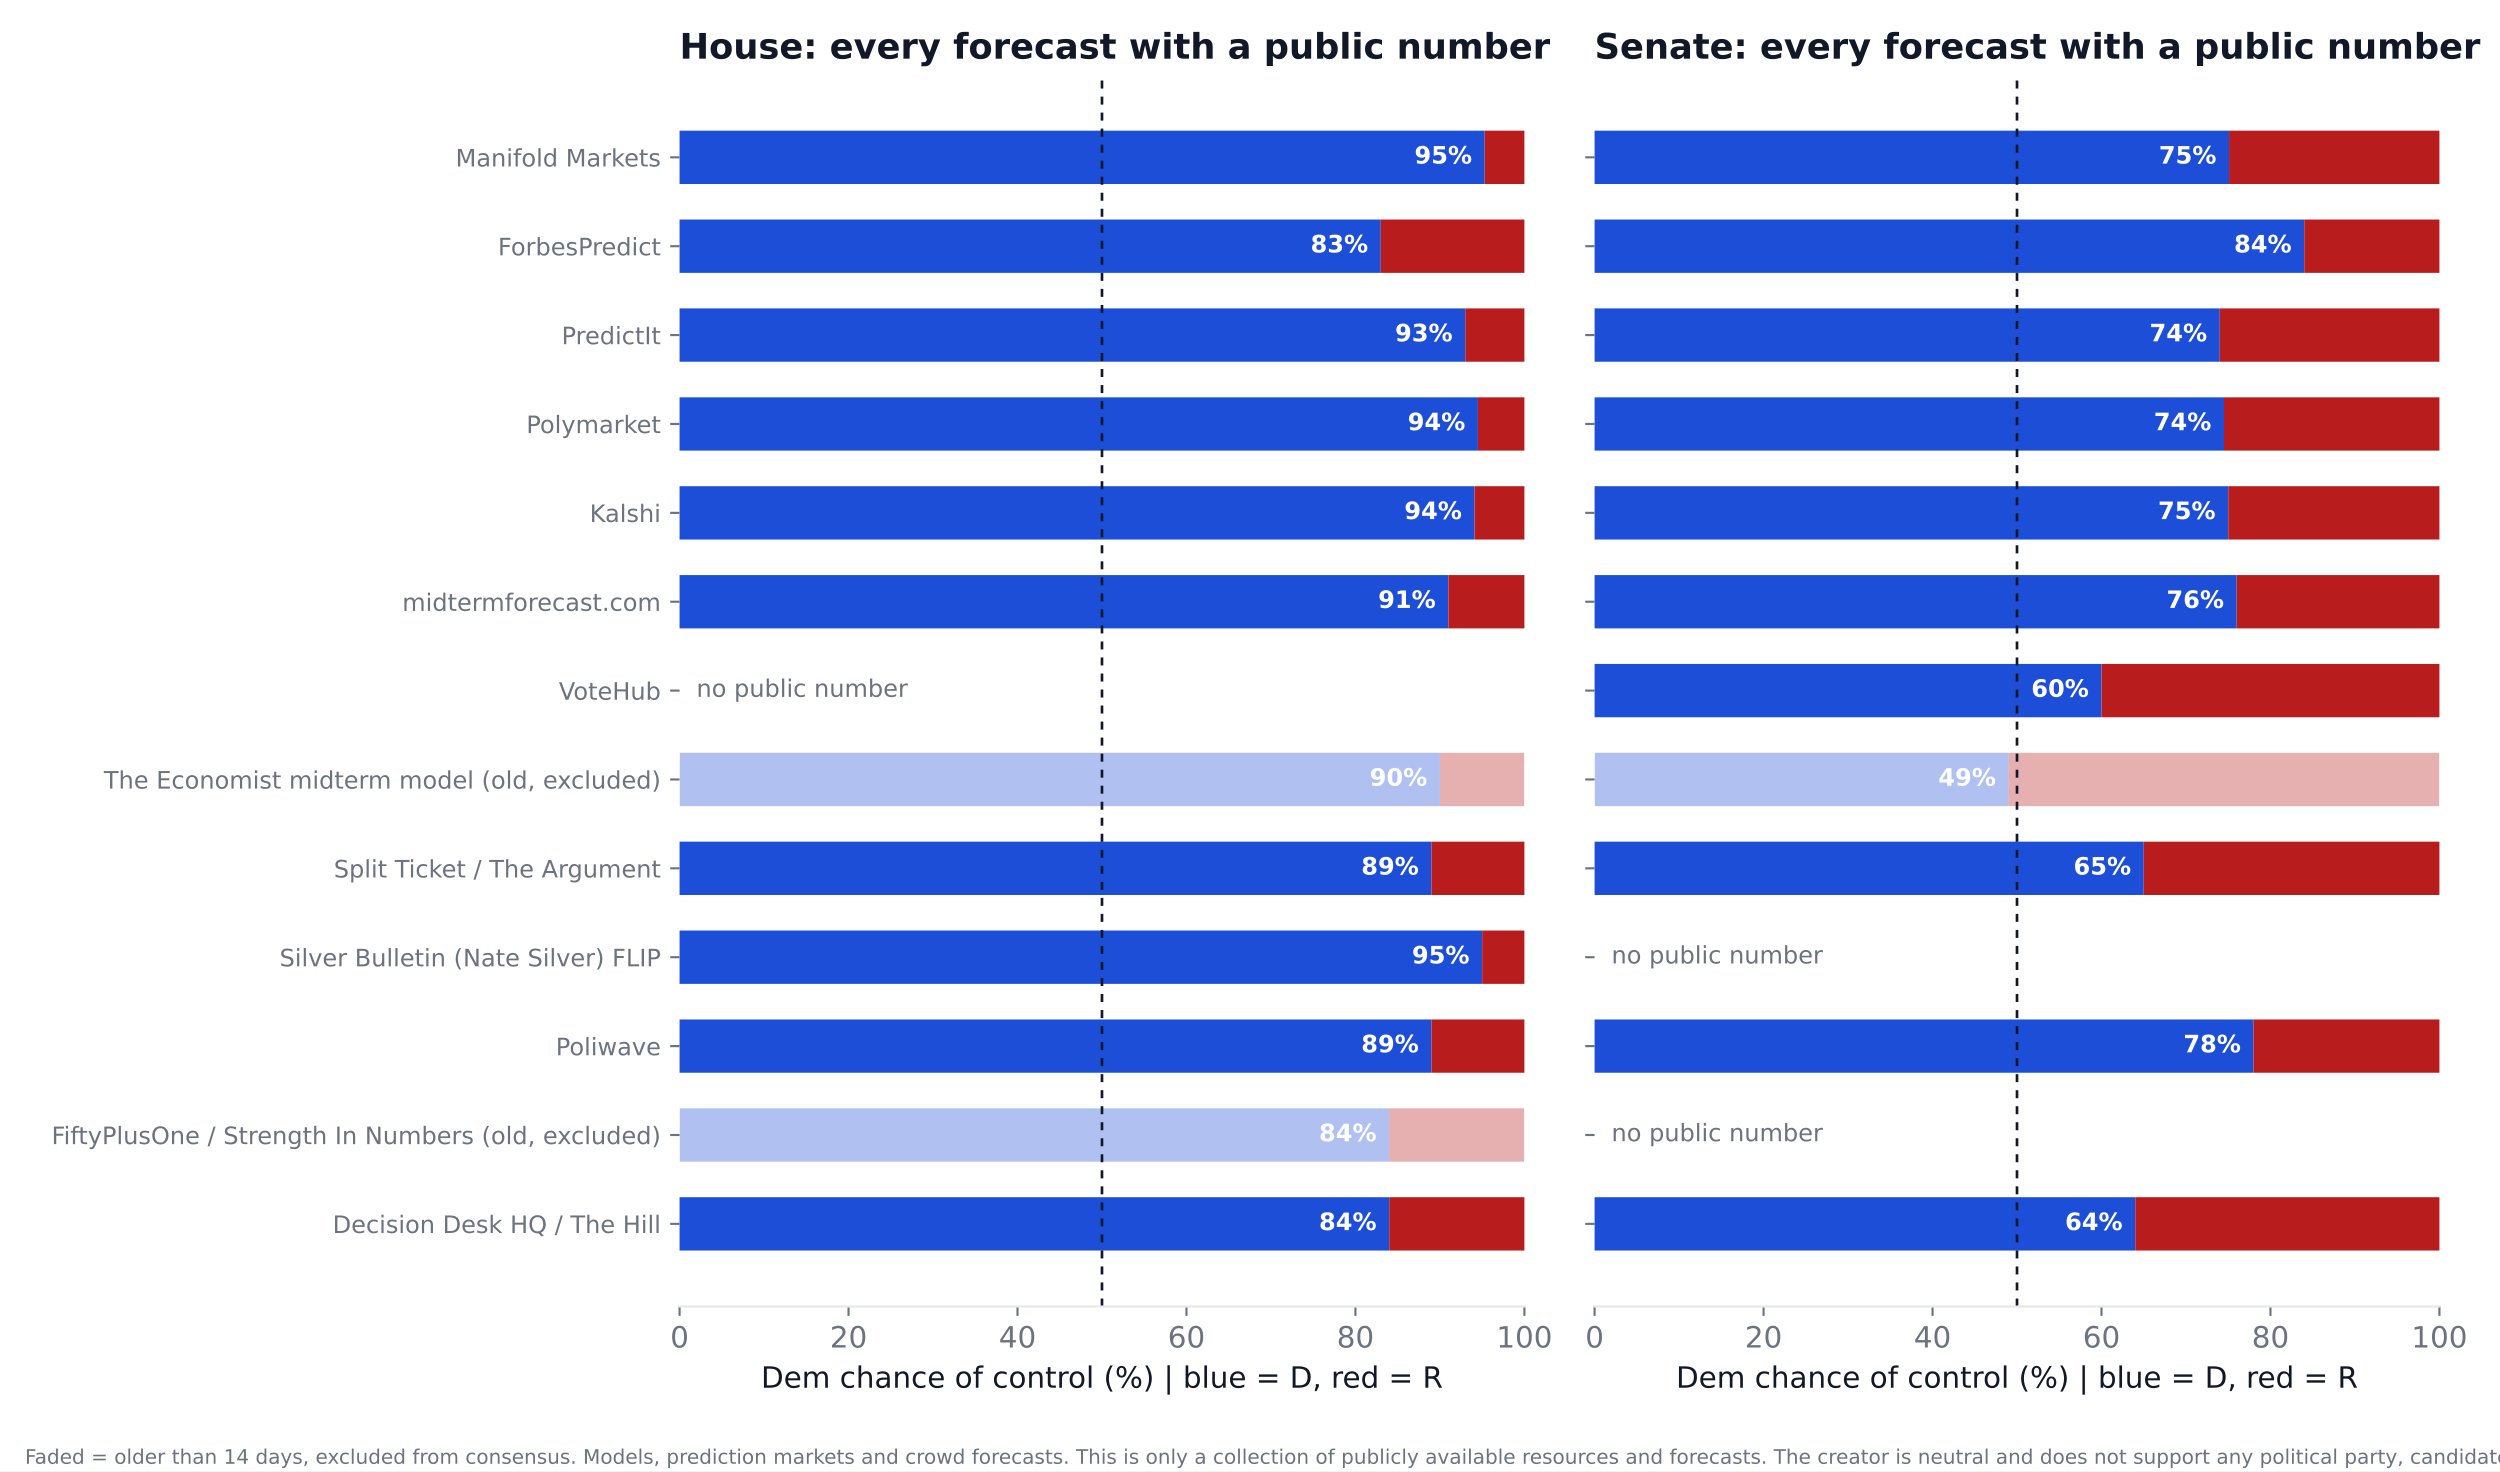
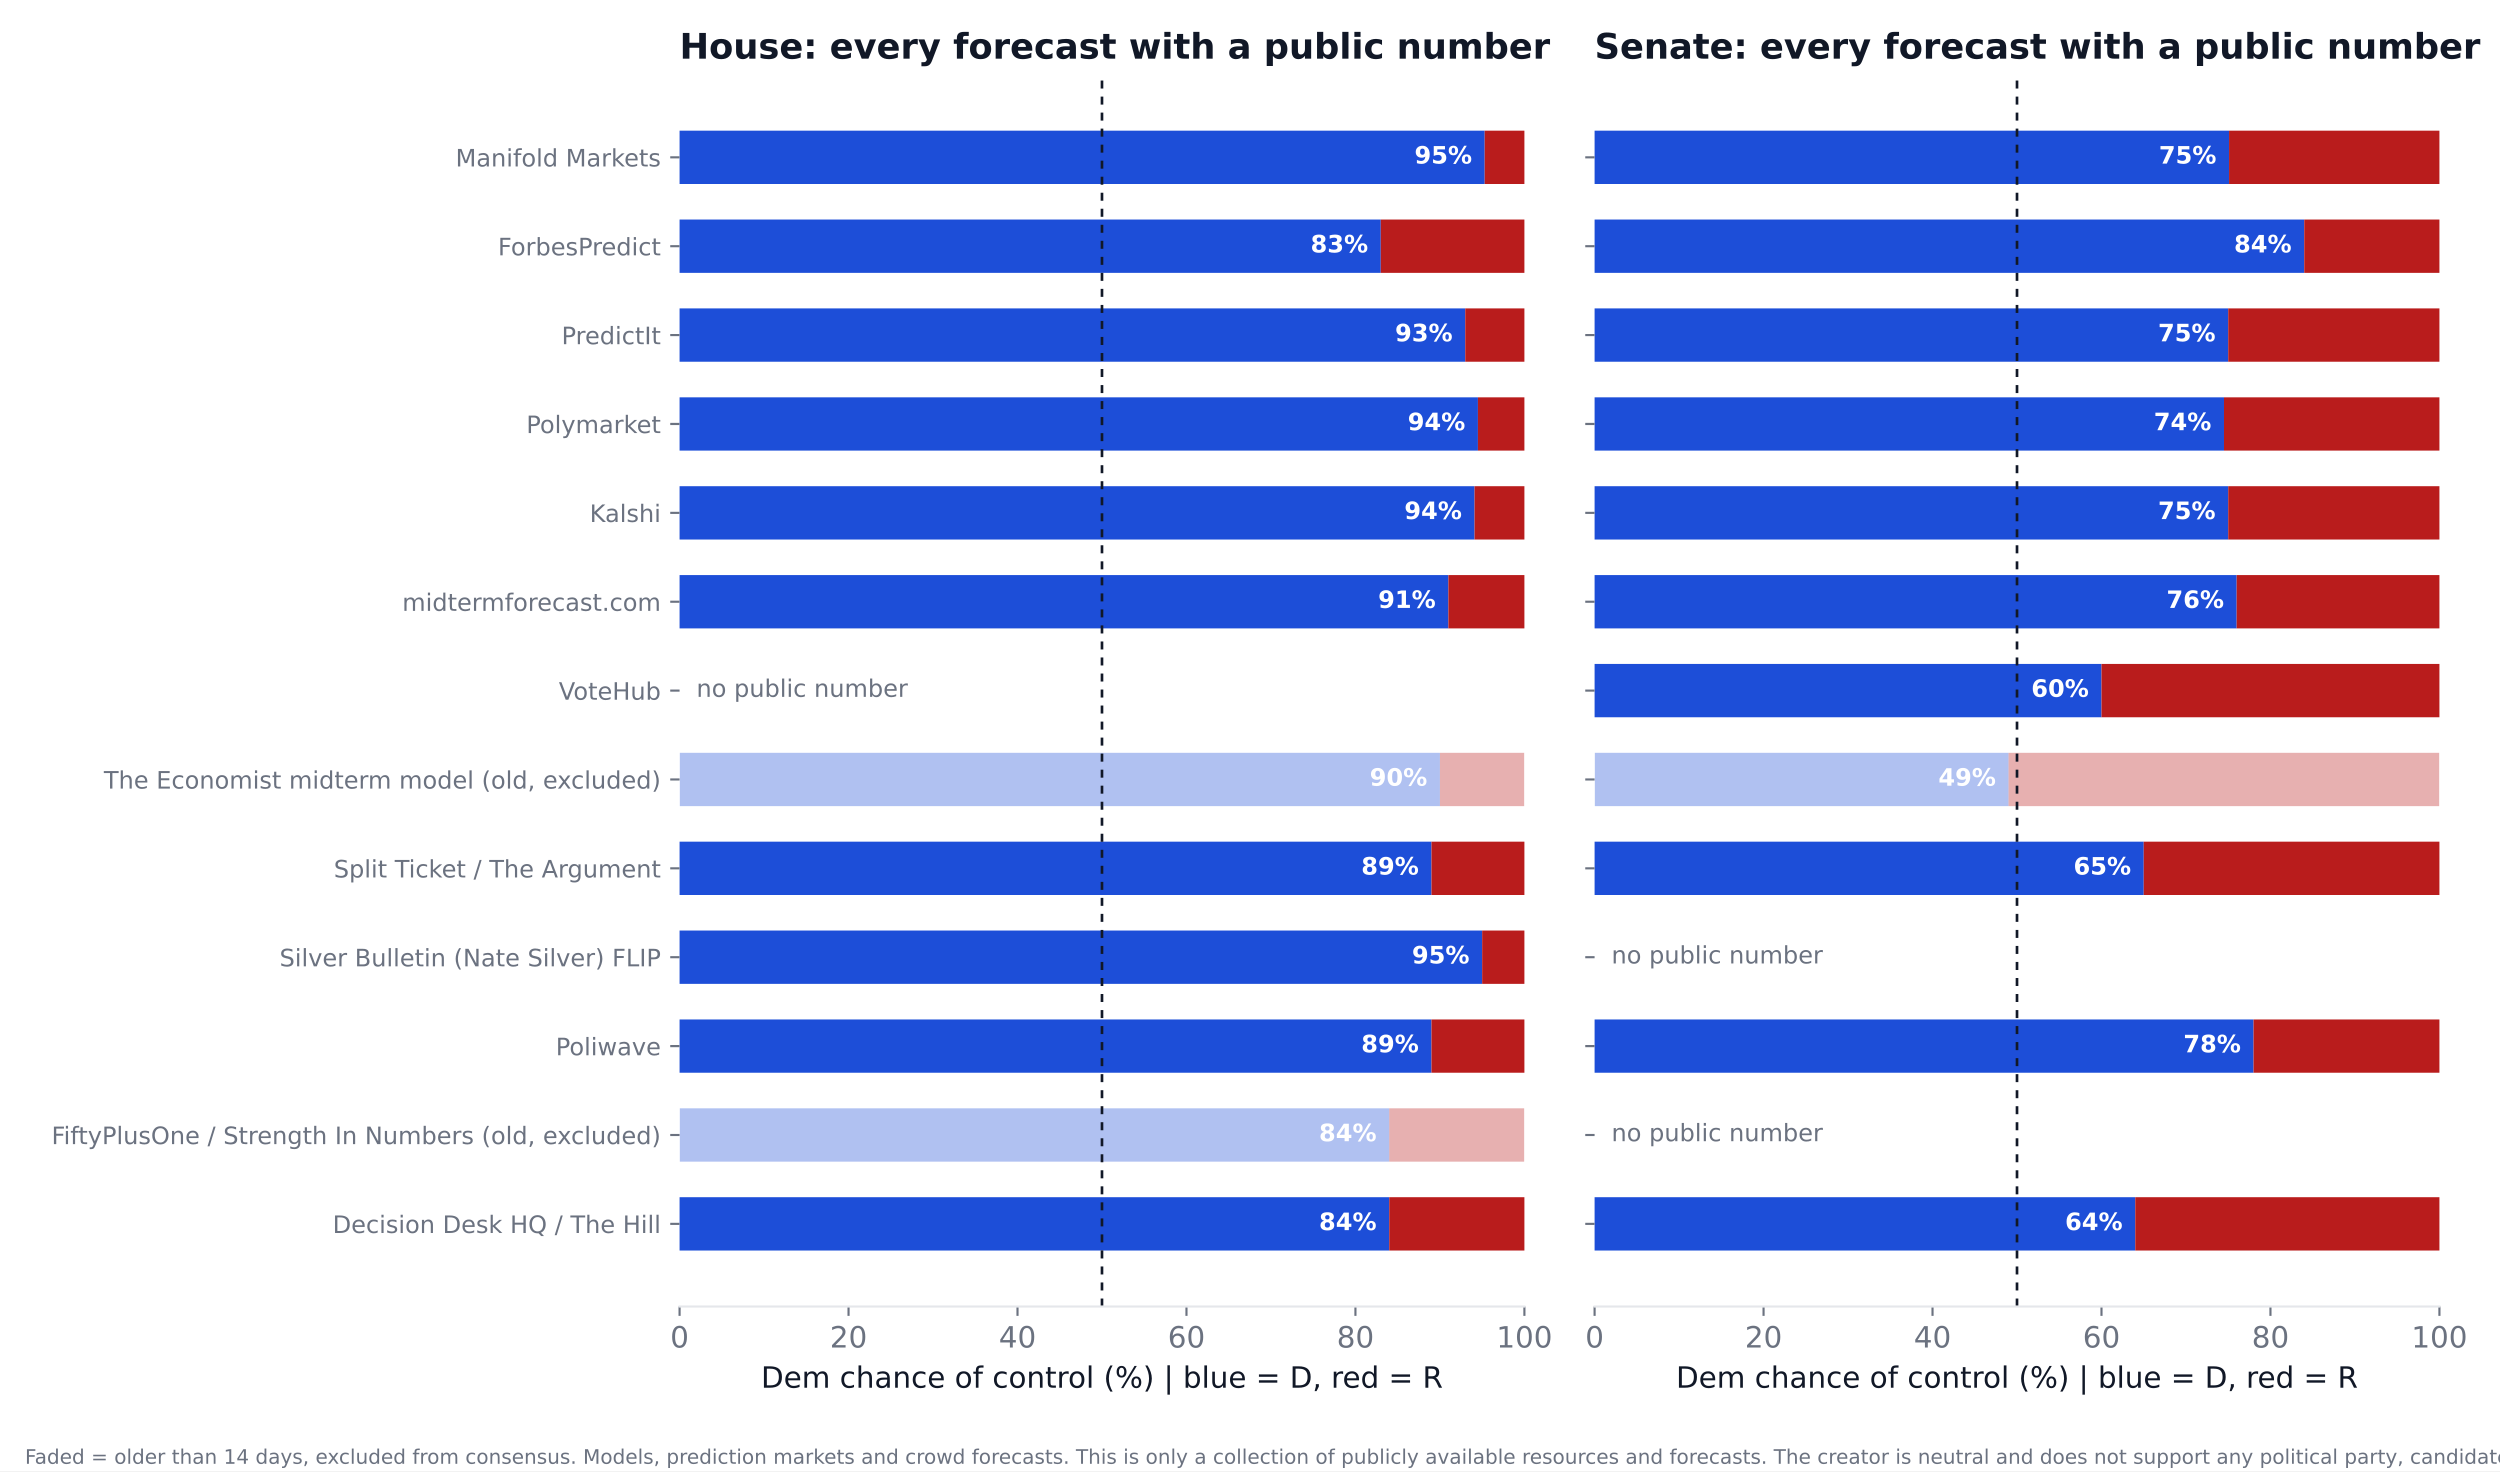
<svg xmlns="http://www.w3.org/2000/svg" xmlns:xlink="http://www.w3.org/1999/xlink" width="936pt" height="550.8pt" viewBox="0 0 936 550.8" version="1.1">
  <defs>
    <style type="text/css">*{stroke-linejoin: round; stroke-linecap: butt}</style>
  </defs>
  <g id="figure_1">
    <g id="patch_1">
      <path d="M 0 550.8  L 936 550.8  L 936 0  L 0 0  z " style="fill: #ffffff" />
    </g>
    <g id="axes_1">
      <g id="patch_2">
        <path d="M 254.433 489.159  L 570.736 489.159  L 570.736 27.96  L 254.433 27.96  z " style="fill: #ffffff" />
      </g>
      <g id="patch_3">
-         <path d="M 254.433 468.195  L 520.128 468.195  L 520.128 448.23  L 254.433 448.23  z " clip-path="url(#p2da17700f3)" style="fill: #1d4ed8" />
+         <path d="M 254.433 468.195  L 520.128 468.195  L 520.128 448.23  L 254.433 448.23  z " clip-path="url(#ped2754b399)" style="fill: #1d4ed8" />
      </g>
      <g id="patch_4">
-         <path d="M 520.128 468.195  L 570.736 468.195  L 570.736 448.23  L 520.128 448.23  z " clip-path="url(#p2da17700f3)" style="fill: #b91c1c" />
+         <path d="M 520.128 468.195  L 570.736 468.195  L 570.736 448.23  L 520.128 448.23  z " clip-path="url(#ped2754b399)" style="fill: #b91c1c" />
      </g>
      <g id="patch_5">
-         <path d="M 254.433 434.919  L 520.128 434.919  L 520.128 414.954  L 254.433 414.954  z " clip-path="url(#p2da17700f3)" style="fill: #1d4ed8; opacity: 0.35" />
+         <path d="M 254.433 434.919  L 520.128 434.919  L 520.128 414.954  L 254.433 414.954  z " clip-path="url(#ped2754b399)" style="fill: #1d4ed8; opacity: 0.35" />
      </g>
      <g id="patch_6">
-         <path d="M 520.128 434.919  L 570.736 434.919  L 570.736 414.954  L 520.128 414.954  z " clip-path="url(#p2da17700f3)" style="fill: #b91c1c; opacity: 0.35" />
+         <path d="M 520.128 434.919  L 570.736 434.919  L 570.736 414.954  L 520.128 414.954  z " clip-path="url(#ped2754b399)" style="fill: #b91c1c; opacity: 0.35" />
      </g>
      <g id="patch_7">
-         <path d="M 254.433 401.644  L 535.943 401.644  L 535.943 381.679  L 254.433 381.679  z " clip-path="url(#p2da17700f3)" style="fill: #1d4ed8" />
+         <path d="M 254.433 401.644  L 535.943 401.644  L 535.943 381.679  L 254.433 381.679  z " clip-path="url(#ped2754b399)" style="fill: #1d4ed8" />
      </g>
      <g id="patch_8">
-         <path d="M 535.943 401.644  L 570.736 401.644  L 570.736 381.679  L 535.943 381.679  z " clip-path="url(#p2da17700f3)" style="fill: #b91c1c" />
+         <path d="M 535.943 401.644  L 570.736 401.644  L 570.736 381.679  L 535.943 381.679  z " clip-path="url(#ped2754b399)" style="fill: #b91c1c" />
      </g>
      <g id="patch_9">
-         <path d="M 254.433 368.368  L 554.921 368.368  L 554.921 348.403  L 254.433 348.403  z " clip-path="url(#p2da17700f3)" style="fill: #1d4ed8" />
+         <path d="M 254.433 368.368  L 554.921 368.368  L 554.921 348.403  L 254.433 348.403  z " clip-path="url(#ped2754b399)" style="fill: #1d4ed8" />
      </g>
      <g id="patch_10">
-         <path d="M 554.921 368.368  L 570.736 368.368  L 570.736 348.403  L 554.921 348.403  z " clip-path="url(#p2da17700f3)" style="fill: #b91c1c" />
+         <path d="M 554.921 368.368  L 570.736 368.368  L 570.736 348.403  L 554.921 348.403  z " clip-path="url(#ped2754b399)" style="fill: #b91c1c" />
      </g>
      <g id="patch_11">
-         <path d="M 254.433 335.093  L 535.943 335.093  L 535.943 315.128  L 254.433 315.128  z " clip-path="url(#p2da17700f3)" style="fill: #1d4ed8" />
+         <path d="M 254.433 335.093  L 535.943 335.093  L 535.943 315.128  L 254.433 315.128  z " clip-path="url(#ped2754b399)" style="fill: #1d4ed8" />
      </g>
      <g id="patch_12">
-         <path d="M 535.943 335.093  L 570.736 335.093  L 570.736 315.128  L 535.943 315.128  z " clip-path="url(#p2da17700f3)" style="fill: #b91c1c" />
+         <path d="M 535.943 335.093  L 570.736 335.093  L 570.736 315.128  L 535.943 315.128  z " clip-path="url(#ped2754b399)" style="fill: #b91c1c" />
      </g>
      <g id="patch_13">
-         <path d="M 254.433 301.817  L 539.106 301.817  L 539.106 281.852  L 254.433 281.852  z " clip-path="url(#p2da17700f3)" style="fill: #1d4ed8; opacity: 0.35" />
+         <path d="M 254.433 301.817  L 539.106 301.817  L 539.106 281.852  L 254.433 281.852  z " clip-path="url(#ped2754b399)" style="fill: #1d4ed8; opacity: 0.35" />
      </g>
      <g id="patch_14">
-         <path d="M 539.106 301.817  L 570.736 301.817  L 570.736 281.852  L 539.106 281.852  z " clip-path="url(#p2da17700f3)" style="fill: #b91c1c; opacity: 0.35" />
+         <path d="M 539.106 301.817  L 570.736 301.817  L 570.736 281.852  L 539.106 281.852  z " clip-path="url(#ped2754b399)" style="fill: #b91c1c; opacity: 0.35" />
      </g>
      <g id="patch_15">
-         <path d="M 254.433 235.266  L 542.269 235.266  L 542.269 215.301  L 254.433 215.301  z " clip-path="url(#p2da17700f3)" style="fill: #1d4ed8" />
+         <path d="M 254.433 235.266  L 542.269 235.266  L 542.269 215.301  L 254.433 215.301  z " clip-path="url(#ped2754b399)" style="fill: #1d4ed8" />
      </g>
      <g id="patch_16">
-         <path d="M 542.269 235.266  L 570.736 235.266  L 570.736 215.301  L 542.269 215.301  z " clip-path="url(#p2da17700f3)" style="fill: #b91c1c" />
+         <path d="M 542.269 235.266  L 570.736 235.266  L 570.736 215.301  L 542.269 215.301  z " clip-path="url(#ped2754b399)" style="fill: #b91c1c" />
      </g>
      <g id="patch_17">
-         <path d="M 254.433 201.991  L 552.074 201.991  L 552.074 182.026  L 254.433 182.026  z " clip-path="url(#p2da17700f3)" style="fill: #1d4ed8" />
+         <path d="M 254.433 201.991  L 552.074 201.991  L 552.074 182.026  L 254.433 182.026  z " clip-path="url(#ped2754b399)" style="fill: #1d4ed8" />
      </g>
      <g id="patch_18">
-         <path d="M 552.074 201.991  L 570.736 201.991  L 570.736 182.026  L 552.074 182.026  z " clip-path="url(#p2da17700f3)" style="fill: #b91c1c" />
+         <path d="M 552.074 201.991  L 570.736 201.991  L 570.736 182.026  L 552.074 182.026  z " clip-path="url(#ped2754b399)" style="fill: #b91c1c" />
      </g>
      <g id="patch_19">
-         <path d="M 254.433 168.715  L 553.34 168.715  L 553.34 148.75  L 254.433 148.75  z " clip-path="url(#p2da17700f3)" style="fill: #1d4ed8" />
+         <path d="M 254.433 168.715  L 553.34 168.715  L 553.34 148.75  L 254.433 148.75  z " clip-path="url(#ped2754b399)" style="fill: #1d4ed8" />
      </g>
      <g id="patch_20">
-         <path d="M 553.34 168.715  L 570.736 168.715  L 570.736 148.75  L 553.34 148.75  z " clip-path="url(#p2da17700f3)" style="fill: #b91c1c" />
+         <path d="M 553.34 168.715  L 570.736 168.715  L 570.736 148.75  L 553.34 148.75  z " clip-path="url(#ped2754b399)" style="fill: #b91c1c" />
      </g>
      <g id="patch_21">
-         <path d="M 254.433 135.44  L 548.595 135.44  L 548.595 115.475  L 254.433 115.475  z " clip-path="url(#p2da17700f3)" style="fill: #1d4ed8" />
+         <path d="M 254.433 135.44  L 548.595 135.44  L 548.595 115.475  L 254.433 115.475  z " clip-path="url(#ped2754b399)" style="fill: #1d4ed8" />
      </g>
      <g id="patch_22">
-         <path d="M 548.595 135.44  L 570.736 135.44  L 570.736 115.475  L 548.595 115.475  z " clip-path="url(#p2da17700f3)" style="fill: #b91c1c" />
+         <path d="M 548.595 135.44  L 570.736 135.44  L 570.736 115.475  L 548.595 115.475  z " clip-path="url(#ped2754b399)" style="fill: #b91c1c" />
      </g>
      <g id="patch_23">
-         <path d="M 254.433 102.164  L 516.965 102.164  L 516.965 82.199  L 254.433 82.199  z " clip-path="url(#p2da17700f3)" style="fill: #1d4ed8" />
+         <path d="M 254.433 102.164  L 516.965 102.164  L 516.965 82.199  L 254.433 82.199  z " clip-path="url(#ped2754b399)" style="fill: #1d4ed8" />
      </g>
      <g id="patch_24">
-         <path d="M 516.965 102.164  L 570.736 102.164  L 570.736 82.199  L 516.965 82.199  z " clip-path="url(#p2da17700f3)" style="fill: #b91c1c" />
+         <path d="M 516.965 102.164  L 570.736 102.164  L 570.736 82.199  L 516.965 82.199  z " clip-path="url(#ped2754b399)" style="fill: #b91c1c" />
      </g>
      <g id="patch_25">
-         <path d="M 254.433 68.889  L 555.87 68.889  L 555.87 48.924  L 254.433 48.924  z " clip-path="url(#p2da17700f3)" style="fill: #1d4ed8" />
+         <path d="M 254.433 68.889  L 555.87 68.889  L 555.87 48.924  L 254.433 48.924  z " clip-path="url(#ped2754b399)" style="fill: #1d4ed8" />
      </g>
      <g id="patch_26">
-         <path d="M 555.87 68.889  L 570.736 68.889  L 570.736 48.924  L 555.87 48.924  z " clip-path="url(#p2da17700f3)" style="fill: #b91c1c" />
+         <path d="M 555.87 68.889  L 570.736 68.889  L 570.736 48.924  L 555.87 48.924  z " clip-path="url(#ped2754b399)" style="fill: #b91c1c" />
      </g>
      <g id="matplotlib.axis_1">
        <g id="xtick_1">
          <g id="line2d_1">
            <defs>
-               <path id="mf7018c167f" d="M 0 0  L 0 3.5  " style="stroke: #6b7280; stroke-width: 0.8" />
+               <path id="m4d489a10f1" d="M 0 0  L 0 3.5  " style="stroke: #6b7280; stroke-width: 0.8" />
            </defs>
            <g>
-               <use xlink:href="#mf7018c167f" x="254.433" y="489.159" style="fill: #6b7280; stroke: #6b7280; stroke-width: 0.8" />
+               <use xlink:href="#m4d489a10f1" x="254.433" y="489.159" style="fill: #6b7280; stroke: #6b7280; stroke-width: 0.8" />
            </g>
          </g>
          <g id="text_1">
            <text style="font-size: 11px; font-family: 'DejaVu Sans'; text-anchor: middle; fill: #6b7280" x="254.433" y="504.516" transform="rotate(-0 254.4325 504.516)">0</text>
          </g>
        </g>
        <g id="xtick_2">
          <g id="line2d_2">
            <g>
-               <use xlink:href="#mf7018c167f" x="317.693" y="489.159" style="fill: #6b7280; stroke: #6b7280; stroke-width: 0.8" />
+               <use xlink:href="#m4d489a10f1" x="317.693" y="489.159" style="fill: #6b7280; stroke: #6b7280; stroke-width: 0.8" />
            </g>
          </g>
          <g id="text_2">
            <text style="font-size: 11px; font-family: 'DejaVu Sans'; text-anchor: middle; fill: #6b7280" x="317.693" y="504.516" transform="rotate(-0 317.6932 504.516)">20</text>
          </g>
        </g>
        <g id="xtick_3">
          <g id="line2d_3">
            <g>
-               <use xlink:href="#mf7018c167f" x="380.954" y="489.159" style="fill: #6b7280; stroke: #6b7280; stroke-width: 0.8" />
+               <use xlink:href="#m4d489a10f1" x="380.954" y="489.159" style="fill: #6b7280; stroke: #6b7280; stroke-width: 0.8" />
            </g>
          </g>
          <g id="text_3">
            <text style="font-size: 11px; font-family: 'DejaVu Sans'; text-anchor: middle; fill: #6b7280" x="380.954" y="504.516" transform="rotate(-0 380.954 504.516)">40</text>
          </g>
        </g>
        <g id="xtick_4">
          <g id="line2d_4">
            <g>
-               <use xlink:href="#mf7018c167f" x="444.215" y="489.159" style="fill: #6b7280; stroke: #6b7280; stroke-width: 0.8" />
+               <use xlink:href="#m4d489a10f1" x="444.215" y="489.159" style="fill: #6b7280; stroke: #6b7280; stroke-width: 0.8" />
            </g>
          </g>
          <g id="text_4">
            <text style="font-size: 11px; font-family: 'DejaVu Sans'; text-anchor: middle; fill: #6b7280" x="444.215" y="504.516" transform="rotate(-0 444.2147 504.516)">60</text>
          </g>
        </g>
        <g id="xtick_5">
          <g id="line2d_5">
            <g>
-               <use xlink:href="#mf7018c167f" x="507.476" y="489.159" style="fill: #6b7280; stroke: #6b7280; stroke-width: 0.8" />
+               <use xlink:href="#m4d489a10f1" x="507.476" y="489.159" style="fill: #6b7280; stroke: #6b7280; stroke-width: 0.8" />
            </g>
          </g>
          <g id="text_5">
            <text style="font-size: 11px; font-family: 'DejaVu Sans'; text-anchor: middle; fill: #6b7280" x="507.476" y="504.516" transform="rotate(-0 507.4755 504.516)">80</text>
          </g>
        </g>
        <g id="xtick_6">
          <g id="line2d_6">
            <g>
-               <use xlink:href="#mf7018c167f" x="570.736" y="489.159" style="fill: #6b7280; stroke: #6b7280; stroke-width: 0.8" />
+               <use xlink:href="#m4d489a10f1" x="570.736" y="489.159" style="fill: #6b7280; stroke: #6b7280; stroke-width: 0.8" />
            </g>
          </g>
          <g id="text_6">
            <text style="font-size: 11px; font-family: 'DejaVu Sans'; text-anchor: middle; fill: #6b7280" x="570.736" y="504.516" transform="rotate(-0 570.7363 504.516)">100</text>
          </g>
        </g>
        <g id="text_7">
          <text style="font-size: 11px; font-family: 'DejaVu Sans'; text-anchor: middle; fill: #111827" x="412.584" y="519.565" transform="rotate(-0 412.5844 519.565)">Dem chance of control (%)  |  blue = D, red = R</text>
        </g>
      </g>
      <g id="matplotlib.axis_2">
        <g id="ytick_1">
          <g id="line2d_7">
            <defs>
-               <path id="m6bd27af2be" d="M 0 0  L -3.5 0  " style="stroke: #6b7280; stroke-width: 0.8" />
+               <path id="mdc08964cdc" d="M 0 0  L -3.5 0  " style="stroke: #6b7280; stroke-width: 0.8" />
            </defs>
            <g>
-               <use xlink:href="#m6bd27af2be" x="254.433" y="458.212" style="fill: #6b7280; stroke: #6b7280; stroke-width: 0.8" />
+               <use xlink:href="#mdc08964cdc" x="254.433" y="458.212" style="fill: #6b7280; stroke: #6b7280; stroke-width: 0.8" />
            </g>
          </g>
          <g id="text_8">
            <text style="font-size: 9px; font-family: 'DejaVu Sans'; text-anchor: end; fill: #6b7280" x="247.433" y="461.632" transform="rotate(-0 247.4325 461.6316)">Decision Desk HQ / The Hill</text>
          </g>
        </g>
        <g id="ytick_2">
          <g id="line2d_8">
            <g>
-               <use xlink:href="#m6bd27af2be" x="254.433" y="424.937" style="fill: #6b7280; stroke: #6b7280; stroke-width: 0.8" />
+               <use xlink:href="#mdc08964cdc" x="254.433" y="424.937" style="fill: #6b7280; stroke: #6b7280; stroke-width: 0.8" />
            </g>
          </g>
          <g id="text_9">
            <text style="font-size: 9px; font-family: 'DejaVu Sans'; text-anchor: end; fill: #6b7280" x="247.433" y="428.356" transform="rotate(-0 247.4325 428.3561)">FiftyPlusOne / Strength In Numbers (old, excluded)</text>
          </g>
        </g>
        <g id="ytick_3">
          <g id="line2d_9">
            <g>
-               <use xlink:href="#m6bd27af2be" x="254.433" y="391.661" style="fill: #6b7280; stroke: #6b7280; stroke-width: 0.8" />
+               <use xlink:href="#mdc08964cdc" x="254.433" y="391.661" style="fill: #6b7280; stroke: #6b7280; stroke-width: 0.8" />
            </g>
          </g>
          <g id="text_10">
            <text style="font-size: 9px; font-family: 'DejaVu Sans'; text-anchor: end; fill: #6b7280" x="247.433" y="395.081" transform="rotate(-0 247.4325 395.0806)">Poliwave</text>
          </g>
        </g>
        <g id="ytick_4">
          <g id="line2d_10">
            <g>
-               <use xlink:href="#m6bd27af2be" x="254.433" y="358.386" style="fill: #6b7280; stroke: #6b7280; stroke-width: 0.8" />
+               <use xlink:href="#mdc08964cdc" x="254.433" y="358.386" style="fill: #6b7280; stroke: #6b7280; stroke-width: 0.8" />
            </g>
          </g>
          <g id="text_11">
            <text style="font-size: 9px; font-family: 'DejaVu Sans'; text-anchor: end; fill: #6b7280" x="247.433" y="361.805" transform="rotate(-0 247.4325 361.8051)">Silver Bulletin (Nate Silver) FLIP</text>
          </g>
        </g>
        <g id="ytick_5">
          <g id="line2d_11">
            <g>
-               <use xlink:href="#m6bd27af2be" x="254.433" y="325.11" style="fill: #6b7280; stroke: #6b7280; stroke-width: 0.8" />
+               <use xlink:href="#mdc08964cdc" x="254.433" y="325.11" style="fill: #6b7280; stroke: #6b7280; stroke-width: 0.8" />
            </g>
          </g>
          <g id="text_12">
            <text style="font-size: 9px; font-family: 'DejaVu Sans'; text-anchor: end; fill: #6b7280" x="247.433" y="328.53" transform="rotate(-0 247.4325 328.5296)">Split Ticket / The Argument</text>
          </g>
        </g>
        <g id="ytick_6">
          <g id="line2d_12">
            <g>
-               <use xlink:href="#m6bd27af2be" x="254.433" y="291.835" style="fill: #6b7280; stroke: #6b7280; stroke-width: 0.8" />
+               <use xlink:href="#mdc08964cdc" x="254.433" y="291.835" style="fill: #6b7280; stroke: #6b7280; stroke-width: 0.8" />
            </g>
          </g>
          <g id="text_13">
            <text style="font-size: 9px; font-family: 'DejaVu Sans'; text-anchor: end; fill: #6b7280" x="247.433" y="295.254" transform="rotate(-0 247.4325 295.2541)">The Economist midterm model (old, excluded)</text>
          </g>
        </g>
        <g id="ytick_7">
          <g id="line2d_13">
            <g>
-               <use xlink:href="#m6bd27af2be" x="254.433" y="258.559" style="fill: #6b7280; stroke: #6b7280; stroke-width: 0.8" />
+               <use xlink:href="#mdc08964cdc" x="254.433" y="258.559" style="fill: #6b7280; stroke: #6b7280; stroke-width: 0.8" />
            </g>
          </g>
          <g id="text_14">
            <text style="font-size: 9px; font-family: 'DejaVu Sans'; text-anchor: end; fill: #6b7280" x="247.433" y="261.979" transform="rotate(-0 247.4325 261.9786)">VoteHub</text>
          </g>
        </g>
        <g id="ytick_8">
          <g id="line2d_14">
            <g>
-               <use xlink:href="#m6bd27af2be" x="254.433" y="225.284" style="fill: #6b7280; stroke: #6b7280; stroke-width: 0.8" />
+               <use xlink:href="#mdc08964cdc" x="254.433" y="225.284" style="fill: #6b7280; stroke: #6b7280; stroke-width: 0.8" />
            </g>
          </g>
          <g id="text_15">
            <text style="font-size: 9px; font-family: 'DejaVu Sans'; text-anchor: end; fill: #6b7280" x="247.433" y="228.703" transform="rotate(-0 247.4325 228.7031)">midtermforecast.com</text>
          </g>
        </g>
        <g id="ytick_9">
          <g id="line2d_15">
            <g>
-               <use xlink:href="#m6bd27af2be" x="254.433" y="192.008" style="fill: #6b7280; stroke: #6b7280; stroke-width: 0.8" />
+               <use xlink:href="#mdc08964cdc" x="254.433" y="192.008" style="fill: #6b7280; stroke: #6b7280; stroke-width: 0.8" />
            </g>
          </g>
          <g id="text_16">
            <text style="font-size: 9px; font-family: 'DejaVu Sans'; text-anchor: end; fill: #6b7280" x="247.433" y="195.428" transform="rotate(-0 247.4325 195.4276)">Kalshi</text>
          </g>
        </g>
        <g id="ytick_10">
          <g id="line2d_16">
            <g>
-               <use xlink:href="#m6bd27af2be" x="254.433" y="158.733" style="fill: #6b7280; stroke: #6b7280; stroke-width: 0.8" />
+               <use xlink:href="#mdc08964cdc" x="254.433" y="158.733" style="fill: #6b7280; stroke: #6b7280; stroke-width: 0.8" />
            </g>
          </g>
          <g id="text_17">
            <text style="font-size: 9px; font-family: 'DejaVu Sans'; text-anchor: end; fill: #6b7280" x="247.433" y="162.152" transform="rotate(-0 247.4325 162.1521)">Polymarket</text>
          </g>
        </g>
        <g id="ytick_11">
          <g id="line2d_17">
            <g>
-               <use xlink:href="#m6bd27af2be" x="254.433" y="125.457" style="fill: #6b7280; stroke: #6b7280; stroke-width: 0.8" />
+               <use xlink:href="#mdc08964cdc" x="254.433" y="125.457" style="fill: #6b7280; stroke: #6b7280; stroke-width: 0.8" />
            </g>
          </g>
          <g id="text_18">
            <text style="font-size: 9px; font-family: 'DejaVu Sans'; text-anchor: end; fill: #6b7280" x="247.433" y="128.877" transform="rotate(-0 247.4325 128.8765)">PredictIt</text>
          </g>
        </g>
        <g id="ytick_12">
          <g id="line2d_18">
            <g>
-               <use xlink:href="#m6bd27af2be" x="254.433" y="92.182" style="fill: #6b7280; stroke: #6b7280; stroke-width: 0.8" />
+               <use xlink:href="#mdc08964cdc" x="254.433" y="92.182" style="fill: #6b7280; stroke: #6b7280; stroke-width: 0.8" />
            </g>
          </g>
          <g id="text_19">
            <text style="font-size: 9px; font-family: 'DejaVu Sans'; text-anchor: end; fill: #6b7280" x="247.433" y="95.601" transform="rotate(-0 247.4325 95.60103)">ForbesPredict</text>
          </g>
        </g>
        <g id="ytick_13">
          <g id="line2d_19">
            <g>
-               <use xlink:href="#m6bd27af2be" x="254.433" y="58.906" style="fill: #6b7280; stroke: #6b7280; stroke-width: 0.8" />
+               <use xlink:href="#mdc08964cdc" x="254.433" y="58.906" style="fill: #6b7280; stroke: #6b7280; stroke-width: 0.8" />
            </g>
          </g>
          <g id="text_20">
            <text style="font-size: 9px; font-family: 'DejaVu Sans'; text-anchor: end; fill: #6b7280" x="247.433" y="62.326" transform="rotate(-0 247.4325 62.32552)">Manifold Markets</text>
          </g>
        </g>
      </g>
      <g id="line2d_20">
-         <path d="M 412.584 489.159  L 412.584 27.96  " clip-path="url(#p2da17700f3)" style="fill: none; stroke-dasharray: 3,3; stroke-dashoffset: 0; stroke: #111827" />
+         <path d="M 412.584 489.159  L 412.584 27.96  " clip-path="url(#ped2754b399)" style="fill: none; stroke-dasharray: 3,3; stroke-dashoffset: 0; stroke: #111827" />
      </g>
      <g id="patch_27">
        <path d="M 254.433 489.159  L 570.736 489.159  " style="fill: none; stroke: #e5e7eb; stroke-width: 0.8; stroke-linejoin: miter; stroke-linecap: square" />
      </g>
      <g id="text_21">
        <text style="font-weight: 700; font-size: 9px; font-family: 'DejaVu Sans'; text-anchor: end; fill: #ffffff" x="515.383" y="460.55" transform="rotate(-0 515.3831 460.5502)">84%</text>
      </g>
      <g id="text_22">
        <text style="font-weight: 700; font-size: 9px; font-family: 'DejaVu Sans'; text-anchor: end; fill: #ffffff" x="515.383" y="427.275" transform="rotate(-0 515.3831 427.2747)">84%</text>
      </g>
      <g id="text_23">
        <text style="font-weight: 700; font-size: 9px; font-family: 'DejaVu Sans'; text-anchor: end; fill: #ffffff" x="531.198" y="393.999" transform="rotate(-0 531.1983 393.9992)">89%</text>
      </g>
      <g id="text_24">
        <text style="font-weight: 700; font-size: 9px; font-family: 'DejaVu Sans'; text-anchor: end; fill: #ffffff" x="550.177" y="360.724" transform="rotate(-0 550.1765 360.7237)">95%</text>
      </g>
      <g id="text_25">
        <text style="font-weight: 700; font-size: 9px; font-family: 'DejaVu Sans'; text-anchor: end; fill: #ffffff" x="531.198" y="327.448" transform="rotate(-0 531.1983 327.4482)">89%</text>
      </g>
      <g id="text_26">
        <text style="font-weight: 700; font-size: 9px; font-family: 'DejaVu Sans'; text-anchor: end; fill: #ffffff" x="534.361" y="294.173" transform="rotate(-0 534.3613 294.1727)">90%</text>
      </g>
      <g id="text_27">
        <text style="font-size: 9px; font-family: 'DejaVu Sans'; text-anchor: start; fill: #6b7280" x="260.759" y="260.898" transform="rotate(-0 260.7586 260.8975)">no public number</text>
      </g>
      <g id="text_28">
        <text style="font-weight: 700; font-size: 9px; font-family: 'DejaVu Sans'; text-anchor: end; fill: #ffffff" x="537.524" y="227.622" transform="rotate(-0 537.5244 227.6217)">91%</text>
      </g>
      <g id="text_29">
        <text style="font-weight: 700; font-size: 9px; font-family: 'DejaVu Sans'; text-anchor: end; fill: #ffffff" x="547.33" y="194.346" transform="rotate(-0 547.3298 194.3462)">94%</text>
      </g>
      <g id="text_30">
        <text style="font-weight: 700; font-size: 9px; font-family: 'DejaVu Sans'; text-anchor: end; fill: #ffffff" x="548.595" y="161.071" transform="rotate(-0 548.595 161.0706)">94%</text>
      </g>
      <g id="text_31">
        <text style="font-weight: 700; font-size: 9px; font-family: 'DejaVu Sans'; text-anchor: end; fill: #ffffff" x="543.85" y="127.795" transform="rotate(-0 543.8504 127.7951)">93%</text>
      </g>
      <g id="text_32">
        <text style="font-weight: 700; font-size: 9px; font-family: 'DejaVu Sans'; text-anchor: end; fill: #ffffff" x="512.22" y="94.52" transform="rotate(-0 512.2201 94.51963)">83%</text>
      </g>
      <g id="text_33">
        <text style="font-weight: 700; font-size: 9px; font-family: 'DejaVu Sans'; text-anchor: end; fill: #ffffff" x="551.125" y="61.244" transform="rotate(-0 551.1254 61.24412)">95%</text>
      </g>
      <g id="text_34">
        <text style="font-weight: 700; font-size: 13.2px; font-family: 'DejaVu Sans'; text-anchor: start; fill: #111827" x="254.433" y="21.96" transform="rotate(-0 254.4325 21.96)">House: every forecast with a public number</text>
      </g>
    </g>
    <g id="axes_2">
      <g id="patch_28">
        <path d="M 597.016 489.159  L 913.32 489.159  L 913.32 27.96  L 597.016 27.96  z " style="fill: #ffffff" />
      </g>
      <g id="patch_29">
-         <path d="M 597.016 468.195  L 799.451 468.195  L 799.451 448.23  L 597.016 448.23  z " clip-path="url(#pe6d960f553)" style="fill: #1d4ed8" />
+         <path d="M 597.016 468.195  L 799.451 468.195  L 799.451 448.23  L 597.016 448.23  z " clip-path="url(#p374858bb32)" style="fill: #1d4ed8" />
      </g>
      <g id="patch_30">
-         <path d="M 799.451 468.195  L 913.32 468.195  L 913.32 448.23  L 799.451 448.23  z " clip-path="url(#pe6d960f553)" style="fill: #b91c1c" />
+         <path d="M 799.451 468.195  L 913.32 468.195  L 913.32 448.23  L 799.451 448.23  z " clip-path="url(#p374858bb32)" style="fill: #b91c1c" />
      </g>
      <g id="patch_31">
-         <path d="M 597.016 401.644  L 843.733 401.644  L 843.733 381.679  L 597.016 381.679  z " clip-path="url(#pe6d960f553)" style="fill: #1d4ed8" />
+         <path d="M 597.016 401.644  L 843.733 401.644  L 843.733 381.679  L 597.016 381.679  z " clip-path="url(#p374858bb32)" style="fill: #1d4ed8" />
      </g>
      <g id="patch_32">
-         <path d="M 843.733 401.644  L 913.32 401.644  L 913.32 381.679  L 843.733 381.679  z " clip-path="url(#pe6d960f553)" style="fill: #b91c1c" />
+         <path d="M 843.733 401.644  L 913.32 401.644  L 913.32 381.679  L 843.733 381.679  z " clip-path="url(#p374858bb32)" style="fill: #b91c1c" />
      </g>
      <g id="patch_33">
-         <path d="M 597.016 335.093  L 802.614 335.093  L 802.614 315.128  L 597.016 315.128  z " clip-path="url(#pe6d960f553)" style="fill: #1d4ed8" />
+         <path d="M 597.016 335.093  L 802.614 335.093  L 802.614 315.128  L 597.016 315.128  z " clip-path="url(#p374858bb32)" style="fill: #1d4ed8" />
      </g>
      <g id="patch_34">
-         <path d="M 802.614 335.093  L 913.32 335.093  L 913.32 315.128  L 802.614 315.128  z " clip-path="url(#pe6d960f553)" style="fill: #b91c1c" />
+         <path d="M 802.614 335.093  L 913.32 335.093  L 913.32 315.128  L 802.614 315.128  z " clip-path="url(#p374858bb32)" style="fill: #b91c1c" />
      </g>
      <g id="patch_35">
-         <path d="M 597.016 301.817  L 752.005 301.817  L 752.005 281.852  L 597.016 281.852  z " clip-path="url(#pe6d960f553)" style="fill: #1d4ed8; opacity: 0.35" />
+         <path d="M 597.016 301.817  L 752.005 301.817  L 752.005 281.852  L 597.016 281.852  z " clip-path="url(#p374858bb32)" style="fill: #1d4ed8; opacity: 0.35" />
      </g>
      <g id="patch_36">
-         <path d="M 752.005 301.817  L 913.32 301.817  L 913.32 281.852  L 752.005 281.852  z " clip-path="url(#pe6d960f553)" style="fill: #b91c1c; opacity: 0.35" />
+         <path d="M 752.005 301.817  L 913.32 301.817  L 913.32 281.852  L 752.005 281.852  z " clip-path="url(#p374858bb32)" style="fill: #b91c1c; opacity: 0.35" />
      </g>
      <g id="patch_37">
-         <path d="M 597.016 268.542  L 786.798 268.542  L 786.798 248.577  L 597.016 248.577  z " clip-path="url(#pe6d960f553)" style="fill: #1d4ed8" />
+         <path d="M 597.016 268.542  L 786.798 268.542  L 786.798 248.577  L 597.016 248.577  z " clip-path="url(#p374858bb32)" style="fill: #1d4ed8" />
      </g>
      <g id="patch_38">
-         <path d="M 786.798 268.542  L 913.32 268.542  L 913.32 248.577  L 786.798 248.577  z " clip-path="url(#pe6d960f553)" style="fill: #b91c1c" />
+         <path d="M 786.798 268.542  L 913.32 268.542  L 913.32 248.577  L 786.798 248.577  z " clip-path="url(#p374858bb32)" style="fill: #b91c1c" />
      </g>
      <g id="patch_39">
-         <path d="M 597.016 235.266  L 837.407 235.266  L 837.407 215.301  L 597.016 215.301  z " clip-path="url(#pe6d960f553)" style="fill: #1d4ed8" />
+         <path d="M 597.016 235.266  L 837.407 235.266  L 837.407 215.301  L 597.016 215.301  z " clip-path="url(#p374858bb32)" style="fill: #1d4ed8" />
      </g>
      <g id="patch_40">
-         <path d="M 837.407 235.266  L 913.32 235.266  L 913.32 215.301  L 837.407 215.301  z " clip-path="url(#pe6d960f553)" style="fill: #b91c1c" />
+         <path d="M 837.407 235.266  L 913.32 235.266  L 913.32 215.301  L 837.407 215.301  z " clip-path="url(#p374858bb32)" style="fill: #b91c1c" />
      </g>
      <g id="patch_41">
-         <path d="M 597.016 201.991  L 834.244 201.991  L 834.244 182.026  L 597.016 182.026  z " clip-path="url(#pe6d960f553)" style="fill: #1d4ed8" />
+         <path d="M 597.016 201.991  L 834.244 201.991  L 834.244 182.026  L 597.016 182.026  z " clip-path="url(#p374858bb32)" style="fill: #1d4ed8" />
      </g>
      <g id="patch_42">
-         <path d="M 834.244 201.991  L 913.32 201.991  L 913.32 182.026  L 834.244 182.026  z " clip-path="url(#pe6d960f553)" style="fill: #b91c1c" />
+         <path d="M 834.244 201.991  L 913.32 201.991  L 913.32 182.026  L 834.244 182.026  z " clip-path="url(#p374858bb32)" style="fill: #b91c1c" />
      </g>
      <g id="patch_43">
-         <path d="M 597.016 168.715  L 832.663 168.715  L 832.663 148.75  L 597.016 148.75  z " clip-path="url(#pe6d960f553)" style="fill: #1d4ed8" />
+         <path d="M 597.016 168.715  L 832.663 168.715  L 832.663 148.75  L 597.016 148.75  z " clip-path="url(#p374858bb32)" style="fill: #1d4ed8" />
      </g>
      <g id="patch_44">
-         <path d="M 832.663 168.715  L 913.32 168.715  L 913.32 148.75  L 832.663 148.75  z " clip-path="url(#pe6d960f553)" style="fill: #b91c1c" />
+         <path d="M 832.663 168.715  L 913.32 168.715  L 913.32 148.75  L 832.663 148.75  z " clip-path="url(#p374858bb32)" style="fill: #b91c1c" />
      </g>
      <g id="patch_45">
-         <path d="M 597.016 135.44  L 831.081 135.44  L 831.081 115.475  L 597.016 115.475  z " clip-path="url(#pe6d960f553)" style="fill: #1d4ed8" />
+         <path d="M 597.016 135.44  L 834.244 135.44  L 834.244 115.475  L 597.016 115.475  z " clip-path="url(#p374858bb32)" style="fill: #1d4ed8" />
      </g>
      <g id="patch_46">
-         <path d="M 831.081 135.44  L 913.32 135.44  L 913.32 115.475  L 831.081 115.475  z " clip-path="url(#pe6d960f553)" style="fill: #b91c1c" />
+         <path d="M 834.244 135.44  L 913.32 135.44  L 913.32 115.475  L 834.244 115.475  z " clip-path="url(#p374858bb32)" style="fill: #b91c1c" />
      </g>
      <g id="patch_47">
-         <path d="M 597.016 102.164  L 862.711 102.164  L 862.711 82.199  L 597.016 82.199  z " clip-path="url(#pe6d960f553)" style="fill: #1d4ed8" />
+         <path d="M 597.016 102.164  L 862.711 102.164  L 862.711 82.199  L 597.016 82.199  z " clip-path="url(#p374858bb32)" style="fill: #1d4ed8" />
      </g>
      <g id="patch_48">
-         <path d="M 862.711 102.164  L 913.32 102.164  L 913.32 82.199  L 862.711 82.199  z " clip-path="url(#pe6d960f553)" style="fill: #b91c1c" />
+         <path d="M 862.711 102.164  L 913.32 102.164  L 913.32 82.199  L 862.711 82.199  z " clip-path="url(#p374858bb32)" style="fill: #b91c1c" />
      </g>
      <g id="patch_49">
-         <path d="M 597.016 68.889  L 834.56 68.889  L 834.56 48.924  L 597.016 48.924  z " clip-path="url(#pe6d960f553)" style="fill: #1d4ed8" />
+         <path d="M 597.016 68.889  L 834.56 68.889  L 834.56 48.924  L 597.016 48.924  z " clip-path="url(#p374858bb32)" style="fill: #1d4ed8" />
      </g>
      <g id="patch_50">
-         <path d="M 834.56 68.889  L 913.32 68.889  L 913.32 48.924  L 834.56 48.924  z " clip-path="url(#pe6d960f553)" style="fill: #b91c1c" />
+         <path d="M 834.56 68.889  L 913.32 68.889  L 913.32 48.924  L 834.56 48.924  z " clip-path="url(#p374858bb32)" style="fill: #b91c1c" />
      </g>
      <g id="matplotlib.axis_3">
        <g id="xtick_7">
          <g id="line2d_21">
            <g>
-               <use xlink:href="#mf7018c167f" x="597.016" y="489.159" style="fill: #6b7280; stroke: #6b7280; stroke-width: 0.8" />
+               <use xlink:href="#m4d489a10f1" x="597.016" y="489.159" style="fill: #6b7280; stroke: #6b7280; stroke-width: 0.8" />
            </g>
          </g>
          <g id="text_35">
            <text style="font-size: 11px; font-family: 'DejaVu Sans'; text-anchor: middle; fill: #6b7280" x="597.016" y="504.516" transform="rotate(-0 597.0163 504.516)">0</text>
          </g>
        </g>
        <g id="xtick_8">
          <g id="line2d_22">
            <g>
-               <use xlink:href="#mf7018c167f" x="660.277" y="489.159" style="fill: #6b7280; stroke: #6b7280; stroke-width: 0.8" />
+               <use xlink:href="#m4d489a10f1" x="660.277" y="489.159" style="fill: #6b7280; stroke: #6b7280; stroke-width: 0.8" />
            </g>
          </g>
          <g id="text_36">
            <text style="font-size: 11px; font-family: 'DejaVu Sans'; text-anchor: middle; fill: #6b7280" x="660.277" y="504.516" transform="rotate(-0 660.277 504.516)">20</text>
          </g>
        </g>
        <g id="xtick_9">
          <g id="line2d_23">
            <g>
-               <use xlink:href="#mf7018c167f" x="723.538" y="489.159" style="fill: #6b7280; stroke: #6b7280; stroke-width: 0.8" />
+               <use xlink:href="#m4d489a10f1" x="723.538" y="489.159" style="fill: #6b7280; stroke: #6b7280; stroke-width: 0.8" />
            </g>
          </g>
          <g id="text_37">
            <text style="font-size: 11px; font-family: 'DejaVu Sans'; text-anchor: middle; fill: #6b7280" x="723.538" y="504.516" transform="rotate(-0 723.5377 504.516)">40</text>
          </g>
        </g>
        <g id="xtick_10">
          <g id="line2d_24">
            <g>
-               <use xlink:href="#mf7018c167f" x="786.798" y="489.159" style="fill: #6b7280; stroke: #6b7280; stroke-width: 0.8" />
+               <use xlink:href="#m4d489a10f1" x="786.798" y="489.159" style="fill: #6b7280; stroke: #6b7280; stroke-width: 0.8" />
            </g>
          </g>
          <g id="text_38">
            <text style="font-size: 11px; font-family: 'DejaVu Sans'; text-anchor: middle; fill: #6b7280" x="786.798" y="504.516" transform="rotate(-0 786.7985 504.516)">60</text>
          </g>
        </g>
        <g id="xtick_11">
          <g id="line2d_25">
            <g>
-               <use xlink:href="#mf7018c167f" x="850.059" y="489.159" style="fill: #6b7280; stroke: #6b7280; stroke-width: 0.8" />
+               <use xlink:href="#m4d489a10f1" x="850.059" y="489.159" style="fill: #6b7280; stroke: #6b7280; stroke-width: 0.8" />
            </g>
          </g>
          <g id="text_39">
            <text style="font-size: 11px; font-family: 'DejaVu Sans'; text-anchor: middle; fill: #6b7280" x="850.059" y="504.516" transform="rotate(-0 850.0593 504.516)">80</text>
          </g>
        </g>
        <g id="xtick_12">
          <g id="line2d_26">
            <g>
-               <use xlink:href="#mf7018c167f" x="913.32" y="489.159" style="fill: #6b7280; stroke: #6b7280; stroke-width: 0.8" />
+               <use xlink:href="#m4d489a10f1" x="913.32" y="489.159" style="fill: #6b7280; stroke: #6b7280; stroke-width: 0.8" />
            </g>
          </g>
          <g id="text_40">
            <text style="font-size: 11px; font-family: 'DejaVu Sans'; text-anchor: middle; fill: #6b7280" x="913.32" y="504.516" transform="rotate(-0 913.32 504.516)">100</text>
          </g>
        </g>
        <g id="text_41">
          <text style="font-size: 11px; font-family: 'DejaVu Sans'; text-anchor: middle; fill: #111827" x="755.168" y="519.565" transform="rotate(-0 755.1681 519.565)">Dem chance of control (%)  |  blue = D, red = R</text>
        </g>
      </g>
      <g id="matplotlib.axis_4">
        <g id="ytick_14">
          <g id="line2d_27">
            <g>
-               <use xlink:href="#m6bd27af2be" x="597.016" y="458.212" style="fill: #6b7280; stroke: #6b7280; stroke-width: 0.8" />
+               <use xlink:href="#mdc08964cdc" x="597.016" y="458.212" style="fill: #6b7280; stroke: #6b7280; stroke-width: 0.8" />
            </g>
          </g>
        </g>
        <g id="ytick_15">
          <g id="line2d_28">
            <g>
-               <use xlink:href="#m6bd27af2be" x="597.016" y="424.937" style="fill: #6b7280; stroke: #6b7280; stroke-width: 0.8" />
+               <use xlink:href="#mdc08964cdc" x="597.016" y="424.937" style="fill: #6b7280; stroke: #6b7280; stroke-width: 0.8" />
            </g>
          </g>
        </g>
        <g id="ytick_16">
          <g id="line2d_29">
            <g>
-               <use xlink:href="#m6bd27af2be" x="597.016" y="391.661" style="fill: #6b7280; stroke: #6b7280; stroke-width: 0.8" />
+               <use xlink:href="#mdc08964cdc" x="597.016" y="391.661" style="fill: #6b7280; stroke: #6b7280; stroke-width: 0.8" />
            </g>
          </g>
        </g>
        <g id="ytick_17">
          <g id="line2d_30">
            <g>
-               <use xlink:href="#m6bd27af2be" x="597.016" y="358.386" style="fill: #6b7280; stroke: #6b7280; stroke-width: 0.8" />
+               <use xlink:href="#mdc08964cdc" x="597.016" y="358.386" style="fill: #6b7280; stroke: #6b7280; stroke-width: 0.8" />
            </g>
          </g>
        </g>
        <g id="ytick_18">
          <g id="line2d_31">
            <g>
-               <use xlink:href="#m6bd27af2be" x="597.016" y="325.11" style="fill: #6b7280; stroke: #6b7280; stroke-width: 0.8" />
+               <use xlink:href="#mdc08964cdc" x="597.016" y="325.11" style="fill: #6b7280; stroke: #6b7280; stroke-width: 0.8" />
            </g>
          </g>
        </g>
        <g id="ytick_19">
          <g id="line2d_32">
            <g>
-               <use xlink:href="#m6bd27af2be" x="597.016" y="291.835" style="fill: #6b7280; stroke: #6b7280; stroke-width: 0.8" />
+               <use xlink:href="#mdc08964cdc" x="597.016" y="291.835" style="fill: #6b7280; stroke: #6b7280; stroke-width: 0.8" />
            </g>
          </g>
        </g>
        <g id="ytick_20">
          <g id="line2d_33">
            <g>
-               <use xlink:href="#m6bd27af2be" x="597.016" y="258.559" style="fill: #6b7280; stroke: #6b7280; stroke-width: 0.8" />
+               <use xlink:href="#mdc08964cdc" x="597.016" y="258.559" style="fill: #6b7280; stroke: #6b7280; stroke-width: 0.8" />
            </g>
          </g>
        </g>
        <g id="ytick_21">
          <g id="line2d_34">
            <g>
-               <use xlink:href="#m6bd27af2be" x="597.016" y="225.284" style="fill: #6b7280; stroke: #6b7280; stroke-width: 0.8" />
+               <use xlink:href="#mdc08964cdc" x="597.016" y="225.284" style="fill: #6b7280; stroke: #6b7280; stroke-width: 0.8" />
            </g>
          </g>
        </g>
        <g id="ytick_22">
          <g id="line2d_35">
            <g>
-               <use xlink:href="#m6bd27af2be" x="597.016" y="192.008" style="fill: #6b7280; stroke: #6b7280; stroke-width: 0.8" />
+               <use xlink:href="#mdc08964cdc" x="597.016" y="192.008" style="fill: #6b7280; stroke: #6b7280; stroke-width: 0.8" />
            </g>
          </g>
        </g>
        <g id="ytick_23">
          <g id="line2d_36">
            <g>
-               <use xlink:href="#m6bd27af2be" x="597.016" y="158.733" style="fill: #6b7280; stroke: #6b7280; stroke-width: 0.8" />
+               <use xlink:href="#mdc08964cdc" x="597.016" y="158.733" style="fill: #6b7280; stroke: #6b7280; stroke-width: 0.8" />
            </g>
          </g>
        </g>
        <g id="ytick_24">
          <g id="line2d_37">
            <g>
-               <use xlink:href="#m6bd27af2be" x="597.016" y="125.457" style="fill: #6b7280; stroke: #6b7280; stroke-width: 0.8" />
+               <use xlink:href="#mdc08964cdc" x="597.016" y="125.457" style="fill: #6b7280; stroke: #6b7280; stroke-width: 0.8" />
            </g>
          </g>
        </g>
        <g id="ytick_25">
          <g id="line2d_38">
            <g>
-               <use xlink:href="#m6bd27af2be" x="597.016" y="92.182" style="fill: #6b7280; stroke: #6b7280; stroke-width: 0.8" />
+               <use xlink:href="#mdc08964cdc" x="597.016" y="92.182" style="fill: #6b7280; stroke: #6b7280; stroke-width: 0.8" />
            </g>
          </g>
        </g>
        <g id="ytick_26">
          <g id="line2d_39">
            <g>
-               <use xlink:href="#m6bd27af2be" x="597.016" y="58.906" style="fill: #6b7280; stroke: #6b7280; stroke-width: 0.8" />
+               <use xlink:href="#mdc08964cdc" x="597.016" y="58.906" style="fill: #6b7280; stroke: #6b7280; stroke-width: 0.8" />
            </g>
          </g>
        </g>
      </g>
      <g id="line2d_40">
-         <path d="M 755.168 489.159  L 755.168 27.96  " clip-path="url(#pe6d960f553)" style="fill: none; stroke-dasharray: 3,3; stroke-dashoffset: 0; stroke: #111827" />
+         <path d="M 755.168 489.159  L 755.168 27.96  " clip-path="url(#p374858bb32)" style="fill: none; stroke-dasharray: 3,3; stroke-dashoffset: 0; stroke: #111827" />
      </g>
      <g id="patch_51">
        <path d="M 597.016 489.159  L 913.32 489.159  " style="fill: none; stroke: #e5e7eb; stroke-width: 0.8; stroke-linejoin: miter; stroke-linecap: square" />
      </g>
      <g id="text_42">
        <text style="font-weight: 700; font-size: 9px; font-family: 'DejaVu Sans'; text-anchor: end; fill: #ffffff" x="794.706" y="460.55" transform="rotate(-0 794.7061 460.5502)">64%</text>
      </g>
      <g id="text_43">
        <text style="font-size: 9px; font-family: 'DejaVu Sans'; text-anchor: start; fill: #6b7280" x="603.342" y="427.275" transform="rotate(-0 603.3423 427.2751)">no public number</text>
      </g>
      <g id="text_44">
        <text style="font-weight: 700; font-size: 9px; font-family: 'DejaVu Sans'; text-anchor: end; fill: #ffffff" x="838.989" y="393.999" transform="rotate(-0 838.9886 393.9992)">78%</text>
      </g>
      <g id="text_45">
        <text style="font-size: 9px; font-family: 'DejaVu Sans'; text-anchor: start; fill: #6b7280" x="603.342" y="360.724" transform="rotate(-0 603.3423 360.7241)">no public number</text>
      </g>
      <g id="text_46">
        <text style="font-weight: 700; font-size: 9px; font-family: 'DejaVu Sans'; text-anchor: end; fill: #ffffff" x="797.869" y="327.448" transform="rotate(-0 797.8691 327.4482)">65%</text>
      </g>
      <g id="text_47">
        <text style="font-weight: 700; font-size: 9px; font-family: 'DejaVu Sans'; text-anchor: end; fill: #ffffff" x="747.261" y="294.173" transform="rotate(-0 747.2605 294.1727)">49%</text>
      </g>
      <g id="text_48">
        <text style="font-weight: 700; font-size: 9px; font-family: 'DejaVu Sans'; text-anchor: end; fill: #ffffff" x="782.054" y="260.897" transform="rotate(-0 782.0539 260.8972)">60%</text>
      </g>
      <g id="text_49">
        <text style="font-weight: 700; font-size: 9px; font-family: 'DejaVu Sans'; text-anchor: end; fill: #ffffff" x="832.663" y="227.622" transform="rotate(-0 832.6625 227.6217)">76%</text>
      </g>
      <g id="text_50">
        <text style="font-weight: 700; font-size: 9px; font-family: 'DejaVu Sans'; text-anchor: end; fill: #ffffff" x="829.5" y="194.346" transform="rotate(-0 829.4995 194.3462)">75%</text>
      </g>
      <g id="text_51">
        <text style="font-weight: 700; font-size: 9px; font-family: 'DejaVu Sans'; text-anchor: end; fill: #ffffff" x="827.918" y="161.071" transform="rotate(-0 827.918 161.0706)">74%</text>
      </g>
      <g id="text_52">
-         <text style="font-weight: 700; font-size: 9px; font-family: 'DejaVu Sans'; text-anchor: end; fill: #ffffff" x="826.336" y="127.795" transform="rotate(-0 826.3365 127.7951)">74%</text>
+         <text style="font-weight: 700; font-size: 9px; font-family: 'DejaVu Sans'; text-anchor: end; fill: #ffffff" x="829.5" y="127.795" transform="rotate(-0 829.4995 127.7951)">75%</text>
      </g>
      <g id="text_53">
        <text style="font-weight: 700; font-size: 9px; font-family: 'DejaVu Sans'; text-anchor: end; fill: #ffffff" x="857.967" y="94.52" transform="rotate(-0 857.9668 94.51963)">84%</text>
      </g>
      <g id="text_54">
        <text style="font-weight: 700; font-size: 9px; font-family: 'DejaVu Sans'; text-anchor: end; fill: #ffffff" x="829.816" y="61.244" transform="rotate(-0 829.8158 61.24412)">75%</text>
      </g>
      <g id="text_55">
        <text style="font-weight: 700; font-size: 13.2px; font-family: 'DejaVu Sans'; text-anchor: start; fill: #111827" x="597.016" y="21.96" transform="rotate(-0 597.0163 21.96)">Senate: every forecast with a public number</text>
      </g>
    </g>
    <g id="text_56">
      <text style="font-size: 7.5px; font-family: 'DejaVu Sans'; text-anchor: start; fill: #6b7280" x="9.36" y="548.046" transform="rotate(-0 9.36 548.046)">Faded = older than 14 days, excluded from consensus. Models, prediction markets and crowd forecasts. This is only a collection of publicly available resources and forecasts. The creator is neutral and does not support any political party, candidate or ideology.</text>
    </g>
  </g>
  <defs>
-     <clipPath id="p2da17700f3">
+     <clipPath id="ped2754b399">
      <rect x="254.433" y="27.96" width="316.304" height="461.199" />
    </clipPath>
-     <clipPath id="pe6d960f553">
+     <clipPath id="p374858bb32">
      <rect x="597.016" y="27.96" width="316.304" height="461.199" />
    </clipPath>
  </defs>
</svg>
